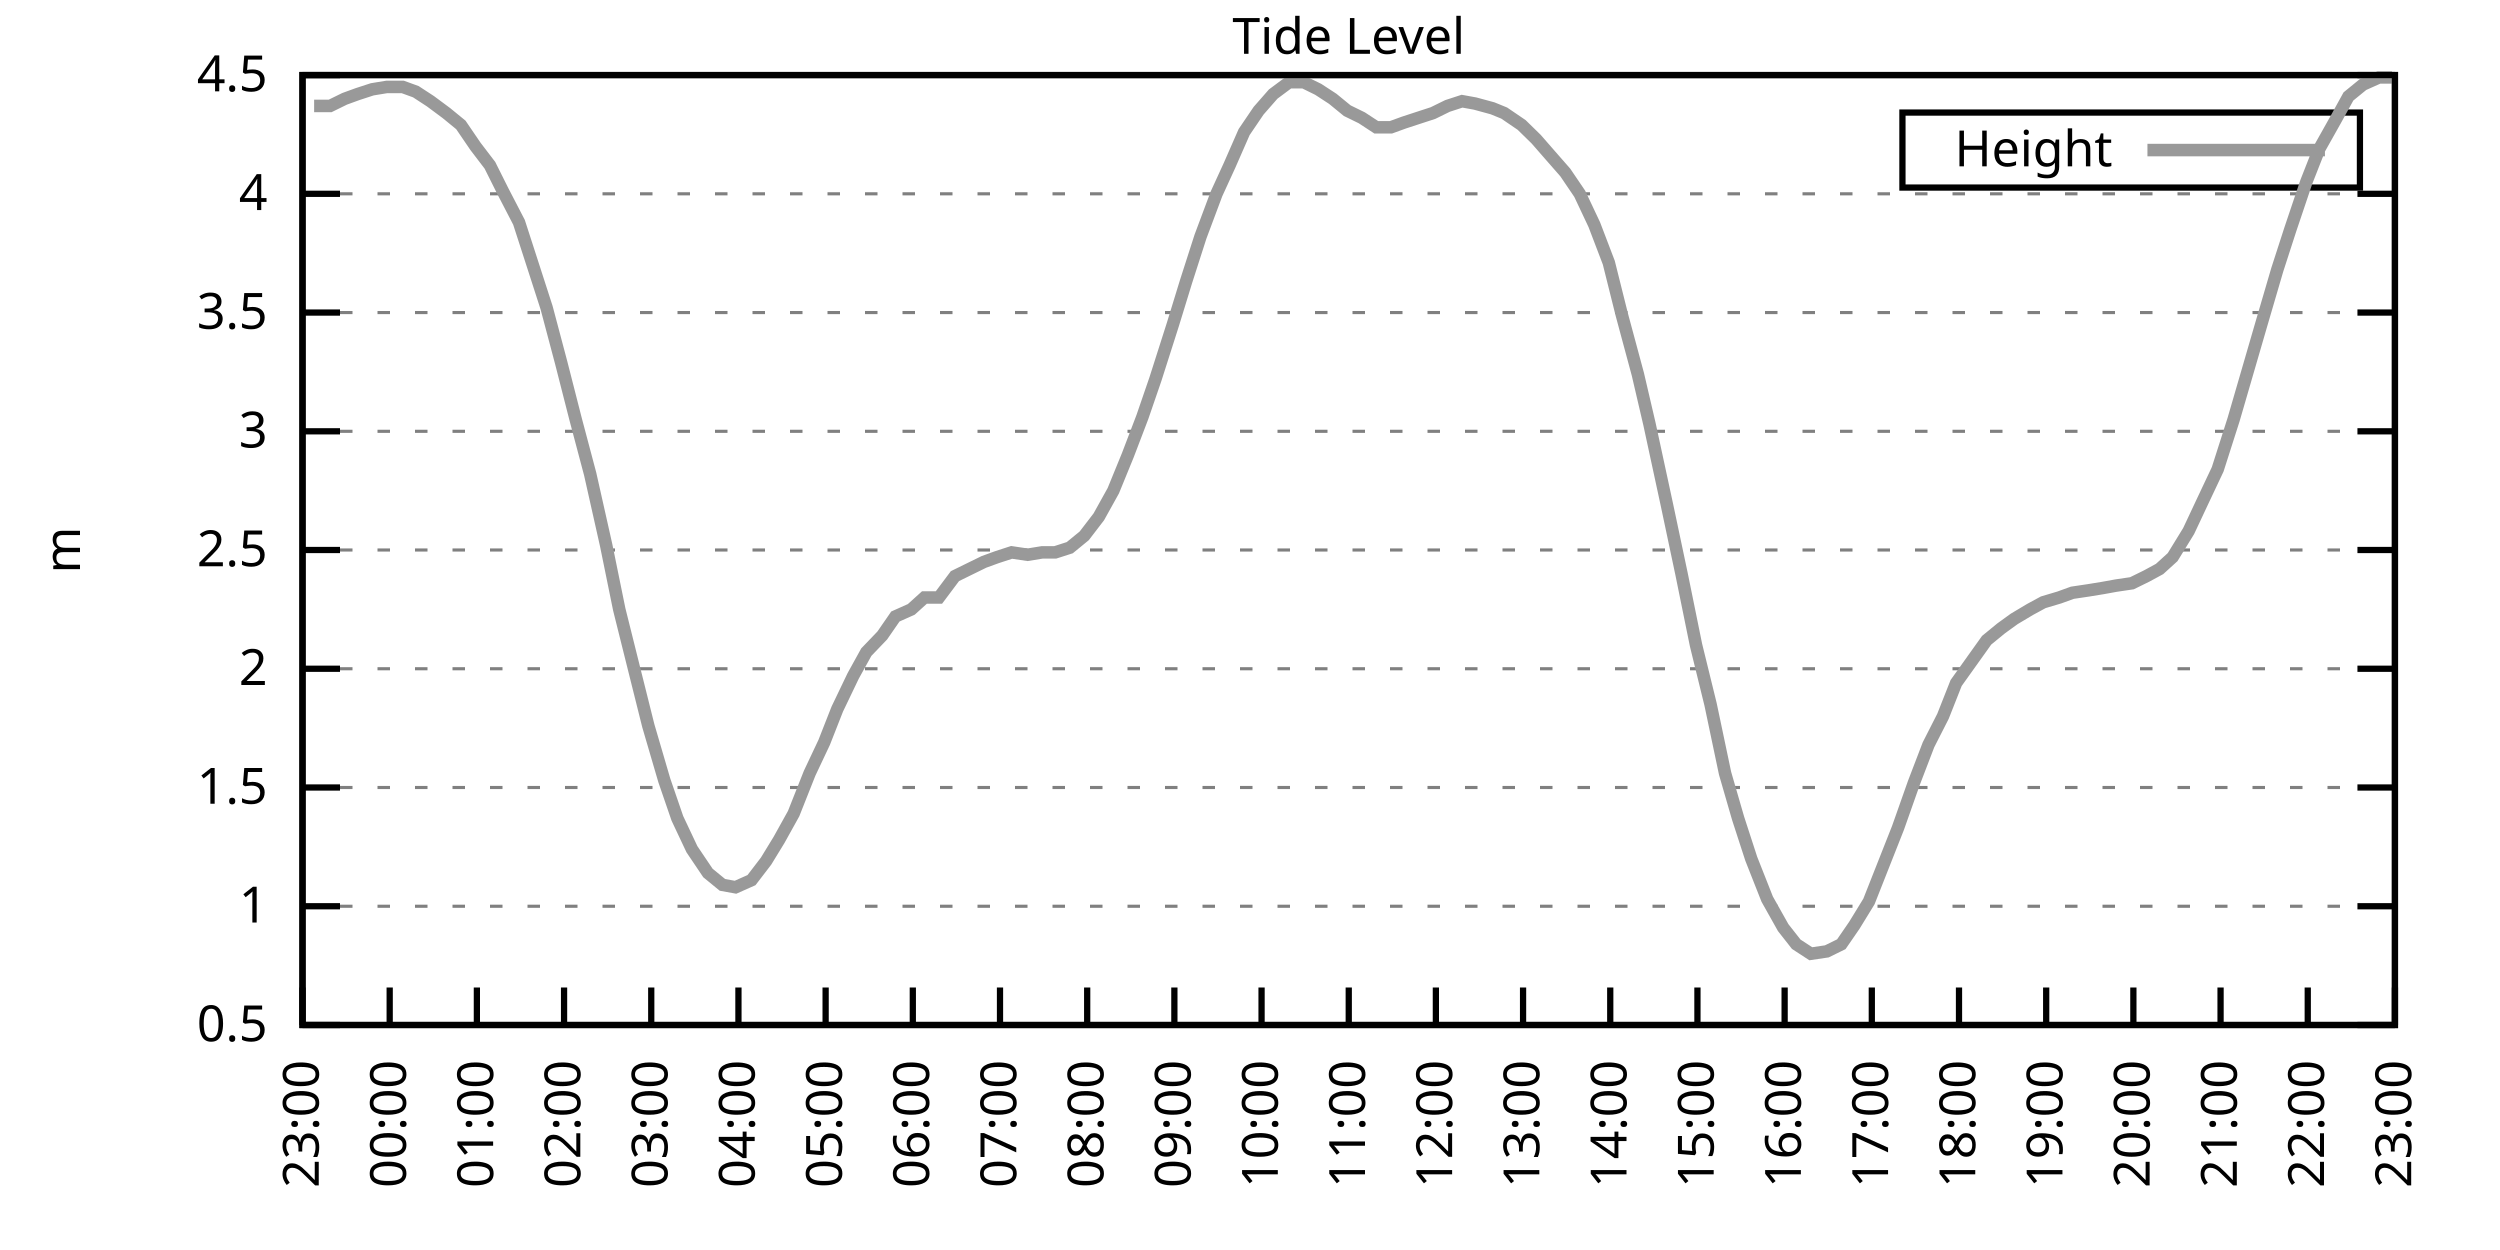
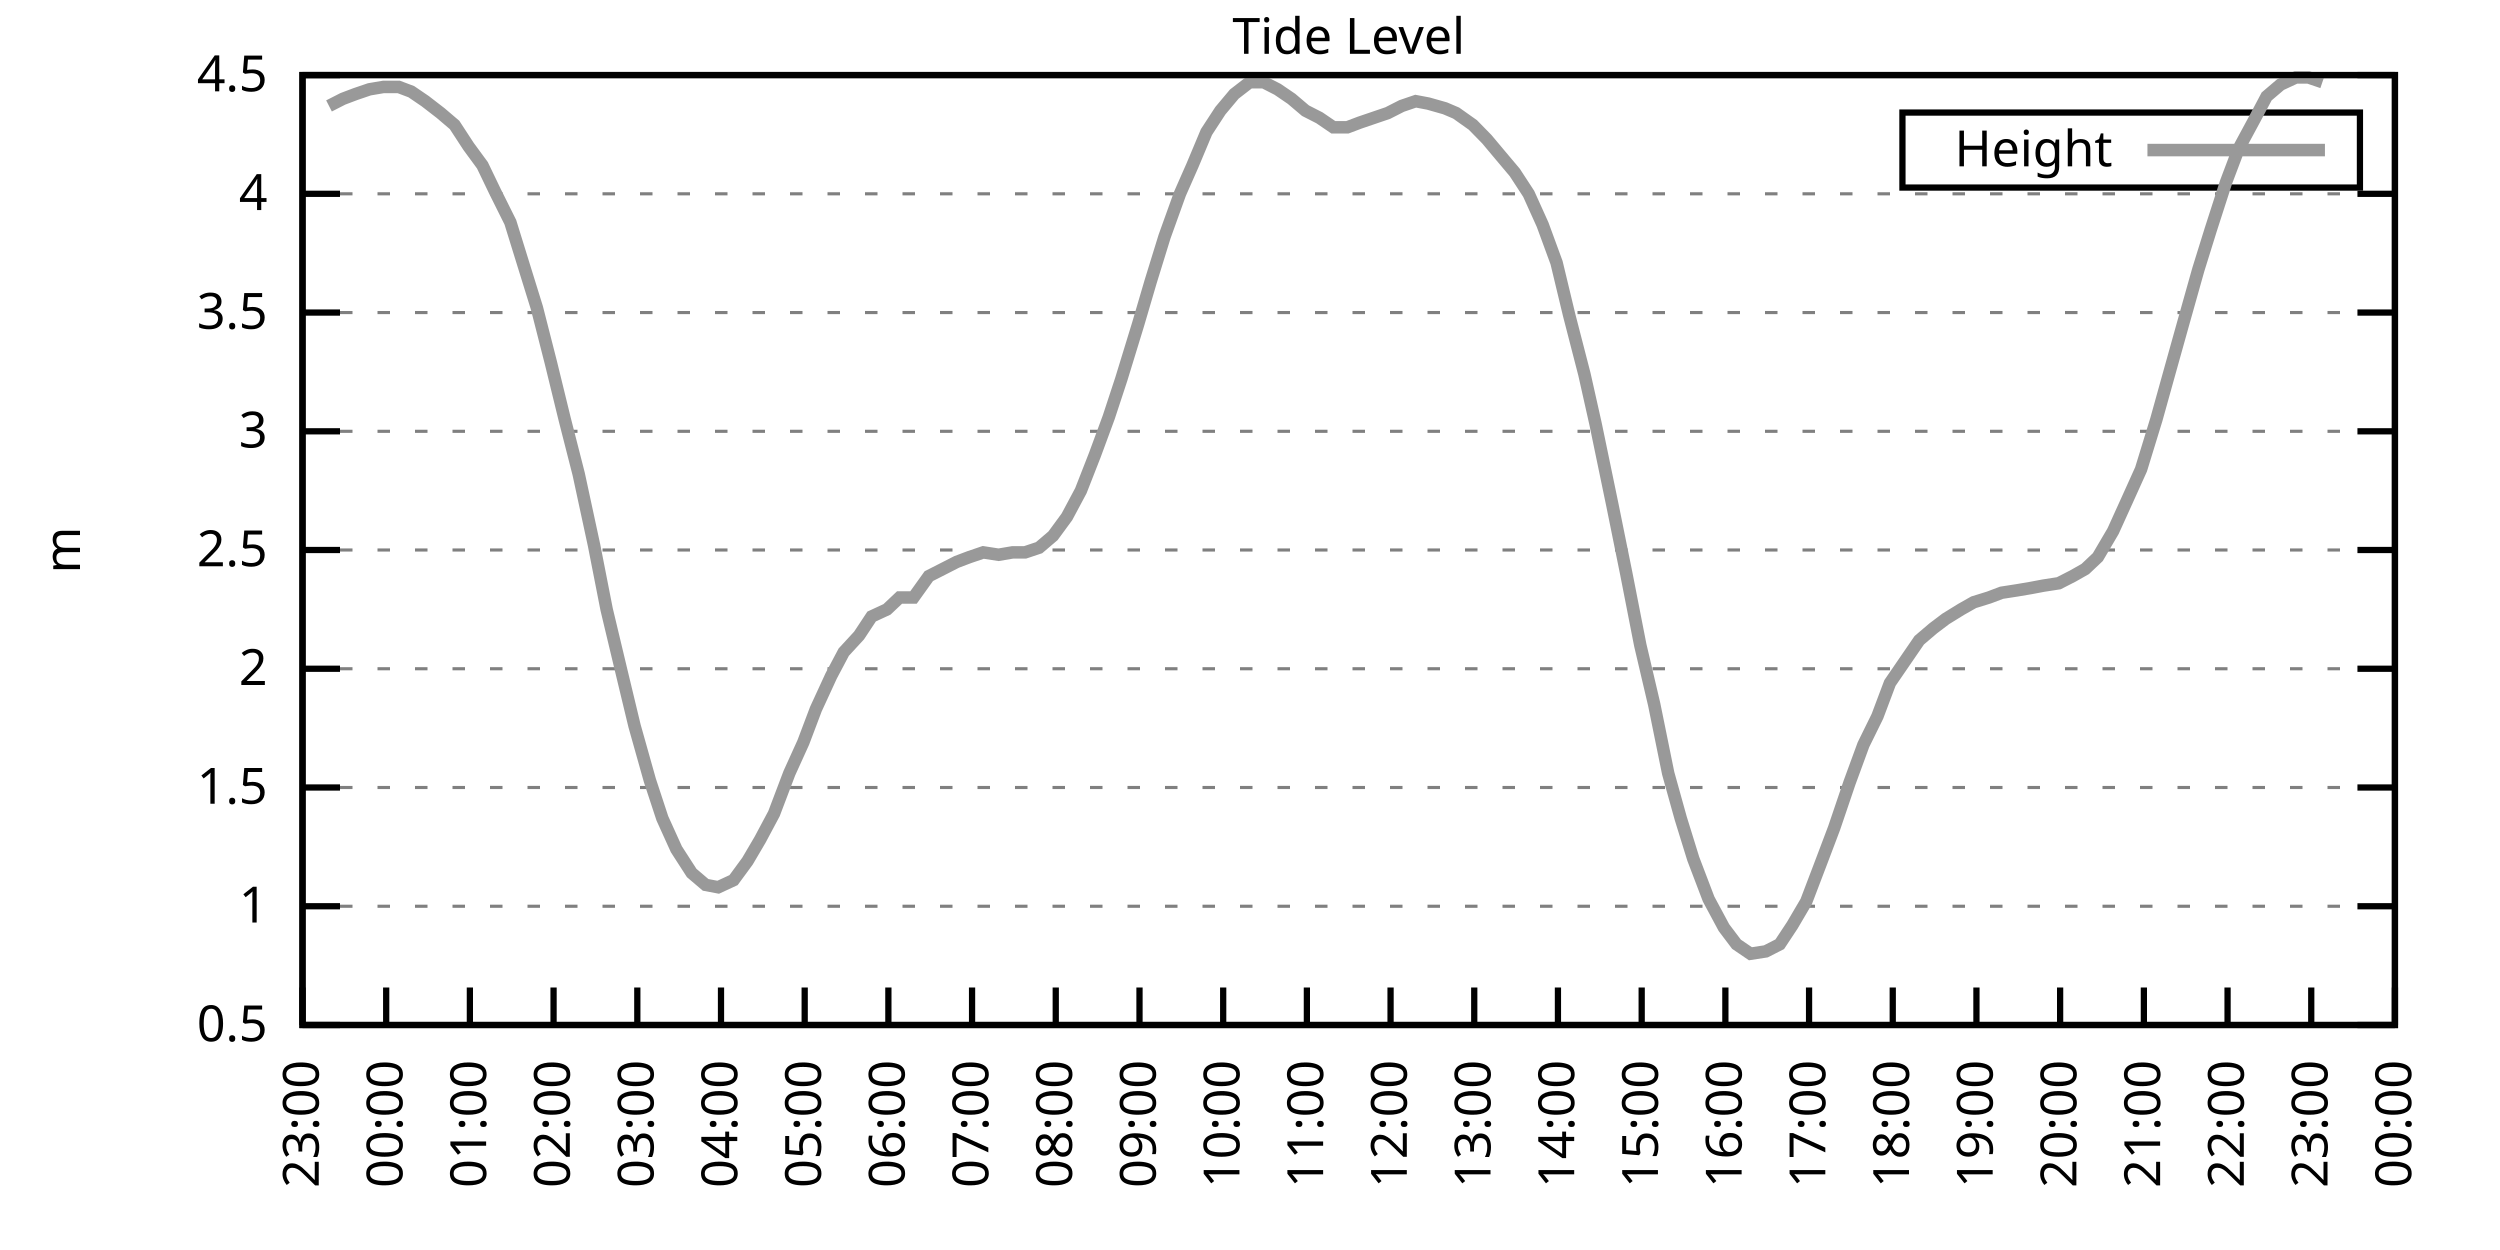
<svg xmlns="http://www.w3.org/2000/svg" xmlns:xlink="http://www.w3.org/1999/xlink" width="400" height="200" viewBox="0 0 400 200">
  <g id="gnuplot_canvas">
    <rect x="0" y="0" width="400" height="200" fill="none" />
    <defs>
      <circle id="gpDot" r="0.5" stroke-width="0.5" stroke="currentColor" />
      <path id="gpPt0" stroke-width="0.333" stroke="currentColor" d="M-1,0 h2 M0,-1 v2" />
      <path id="gpPt1" stroke-width="0.333" stroke="currentColor" d="M-1,-1 L1,1 M1,-1 L-1,1" />
      <path id="gpPt2" stroke-width="0.333" stroke="currentColor" d="M-1,0 L1,0 M0,-1 L0,1 M-1,-1 L1,1 M-1,1 L1,-1" />
      <rect id="gpPt3" stroke-width="0.333" stroke="currentColor" x="-1" y="-1" width="2" height="2" />
      <rect id="gpPt4" stroke-width="0.333" stroke="currentColor" fill="currentColor" x="-1" y="-1" width="2" height="2" />
      <circle id="gpPt5" stroke-width="0.333" stroke="currentColor" cx="0" cy="0" r="1" />
      <use xlink:href="#gpPt5" id="gpPt6" fill="currentColor" stroke="none" />
      <path id="gpPt7" stroke-width="0.333" stroke="currentColor" d="M0,-1.33 L-1.33,0.67 L1.33,0.67 z" />
      <use xlink:href="#gpPt7" id="gpPt8" fill="currentColor" stroke="none" />
      <use xlink:href="#gpPt7" id="gpPt9" stroke="currentColor" transform="rotate(180)" />
      <use xlink:href="#gpPt9" id="gpPt10" fill="currentColor" stroke="none" />
      <use xlink:href="#gpPt3" id="gpPt11" stroke="currentColor" transform="rotate(45)" />
      <use xlink:href="#gpPt11" id="gpPt12" fill="currentColor" stroke="none" />
      <path id="gpPt13" stroke-width="0.333" stroke="currentColor" d="M0,1.330 L1.265,0.411 L0.782,-1.067 L-0.782,-1.076 L-1.265,0.411 z" />
      <use xlink:href="#gpPt13" id="gpPt14" fill="currentColor" stroke="none" />
      <filter id="textbox" filterUnits="objectBoundingBox" x="0" y="0" height="1" width="1">
        <feFlood flood-color="white" flood-opacity="1" result="bgnd" />
        <feComposite in="SourceGraphic" in2="bgnd" operator="atop" />
      </filter>
      <filter id="greybox" filterUnits="objectBoundingBox" x="0" y="0" height="1" width="1">
        <feFlood flood-color="lightgrey" flood-opacity="1" result="grey" />
        <feComposite in="SourceGraphic" in2="grey" operator="atop" />
      </filter>
    </defs>
    <g fill="none" color="white" stroke="currentColor" stroke-width="1.00" stroke-linecap="butt" stroke-linejoin="miter">
</g>
    <g fill="none" color="black" stroke="currentColor" stroke-width="1.00" stroke-linecap="butt" stroke-linejoin="miter">
      <g stroke="none" shape-rendering="crispEdges">
        <polygon fill="rgb(255, 255, 255)" points="48.40,164.00 383.18,164.00 383.18,12.02 48.40,12.02 " />
      </g>
    </g>
    <g fill="none" color="black" stroke="currentColor" stroke-width="1.00" stroke-linecap="butt" stroke-linejoin="miter">
</g>
    <g fill="none" color="black" stroke="black" stroke-width="0.50" stroke-linecap="butt" stroke-linejoin="miter">
</g>
    <g fill="none" color="gray" stroke="currentColor" stroke-width="0.50" stroke-linecap="butt" stroke-linejoin="miter">
      <path stroke="gray" stroke-dasharray="2,4" class="gridline" d="M48.40,164.00 L383.19,164.00  " />
    </g>
    <g fill="none" color="gray" stroke="gray" stroke-width="1.00" stroke-linecap="butt" stroke-linejoin="miter">
</g>
    <g fill="none" color="black" stroke="currentColor" stroke-width="1.00" stroke-linecap="butt" stroke-linejoin="miter">
      <path stroke="black" d="M48.40,164.00 L54.40,164.00 M383.19,164.00 L377.19,164.00  " />
      <g transform="translate(42.80,166.60)" stroke="none" fill="black" font-family="Sans" font-size="8.00" text-anchor="end">
        <text>
          <tspan font-family="Sans"> 0.5</tspan>
        </text>
      </g>
    </g>
    <g fill="none" color="black" stroke="currentColor" stroke-width="1.00" stroke-linecap="butt" stroke-linejoin="miter">
</g>
    <g fill="none" color="black" stroke="black" stroke-width="0.50" stroke-linecap="butt" stroke-linejoin="miter">
</g>
    <g fill="none" color="gray" stroke="currentColor" stroke-width="0.50" stroke-linecap="butt" stroke-linejoin="miter">
      <path stroke="gray" stroke-dasharray="2,4" class="gridline" d="M48.40,145.00 L383.19,145.00  " />
    </g>
    <g fill="none" color="gray" stroke="gray" stroke-width="1.00" stroke-linecap="butt" stroke-linejoin="miter">
</g>
    <g fill="none" color="black" stroke="currentColor" stroke-width="1.00" stroke-linecap="butt" stroke-linejoin="miter">
      <path stroke="black" d="M48.40,145.00 L54.40,145.00 M383.19,145.00 L377.19,145.00  " />
      <g transform="translate(42.80,147.60)" stroke="none" fill="black" font-family="Sans" font-size="8.00" text-anchor="end">
        <text>
          <tspan font-family="Sans"> 1</tspan>
        </text>
      </g>
    </g>
    <g fill="none" color="black" stroke="currentColor" stroke-width="1.00" stroke-linecap="butt" stroke-linejoin="miter">
</g>
    <g fill="none" color="black" stroke="black" stroke-width="0.50" stroke-linecap="butt" stroke-linejoin="miter">
</g>
    <g fill="none" color="gray" stroke="currentColor" stroke-width="0.50" stroke-linecap="butt" stroke-linejoin="miter">
      <path stroke="gray" stroke-dasharray="2,4" class="gridline" d="M48.40,126.00 L383.19,126.00  " />
    </g>
    <g fill="none" color="gray" stroke="gray" stroke-width="1.00" stroke-linecap="butt" stroke-linejoin="miter">
</g>
    <g fill="none" color="black" stroke="currentColor" stroke-width="1.00" stroke-linecap="butt" stroke-linejoin="miter">
      <path stroke="black" d="M48.40,126.00 L54.40,126.00 M383.19,126.00 L377.19,126.00  " />
      <g transform="translate(42.80,128.60)" stroke="none" fill="black" font-family="Sans" font-size="8.00" text-anchor="end">
        <text>
          <tspan font-family="Sans"> 1.5</tspan>
        </text>
      </g>
    </g>
    <g fill="none" color="black" stroke="currentColor" stroke-width="1.00" stroke-linecap="butt" stroke-linejoin="miter">
</g>
    <g fill="none" color="black" stroke="black" stroke-width="0.50" stroke-linecap="butt" stroke-linejoin="miter">
</g>
    <g fill="none" color="gray" stroke="currentColor" stroke-width="0.50" stroke-linecap="butt" stroke-linejoin="miter">
      <path stroke="gray" stroke-dasharray="2,4" class="gridline" d="M48.40,107.00 L383.19,107.00  " />
    </g>
    <g fill="none" color="gray" stroke="gray" stroke-width="1.00" stroke-linecap="butt" stroke-linejoin="miter">
</g>
    <g fill="none" color="black" stroke="currentColor" stroke-width="1.00" stroke-linecap="butt" stroke-linejoin="miter">
      <path stroke="black" d="M48.40,107.00 L54.40,107.00 M383.19,107.00 L377.19,107.00  " />
      <g transform="translate(42.80,109.60)" stroke="none" fill="black" font-family="Sans" font-size="8.00" text-anchor="end">
        <text>
          <tspan font-family="Sans"> 2</tspan>
        </text>
      </g>
    </g>
    <g fill="none" color="black" stroke="currentColor" stroke-width="1.00" stroke-linecap="butt" stroke-linejoin="miter">
</g>
    <g fill="none" color="black" stroke="black" stroke-width="0.50" stroke-linecap="butt" stroke-linejoin="miter">
</g>
    <g fill="none" color="gray" stroke="currentColor" stroke-width="0.50" stroke-linecap="butt" stroke-linejoin="miter">
      <path stroke="gray" stroke-dasharray="2,4" class="gridline" d="M48.40,88.00 L383.19,88.00  " />
    </g>
    <g fill="none" color="gray" stroke="gray" stroke-width="1.00" stroke-linecap="butt" stroke-linejoin="miter">
</g>
    <g fill="none" color="black" stroke="currentColor" stroke-width="1.00" stroke-linecap="butt" stroke-linejoin="miter">
      <path stroke="black" d="M48.40,88.00 L54.40,88.00 M383.19,88.00 L377.19,88.00  " />
      <g transform="translate(42.80,90.60)" stroke="none" fill="black" font-family="Sans" font-size="8.00" text-anchor="end">
        <text>
          <tspan font-family="Sans"> 2.5</tspan>
        </text>
      </g>
    </g>
    <g fill="none" color="black" stroke="currentColor" stroke-width="1.00" stroke-linecap="butt" stroke-linejoin="miter">
</g>
    <g fill="none" color="black" stroke="black" stroke-width="0.50" stroke-linecap="butt" stroke-linejoin="miter">
</g>
    <g fill="none" color="gray" stroke="currentColor" stroke-width="0.50" stroke-linecap="butt" stroke-linejoin="miter">
      <path stroke="gray" stroke-dasharray="2,4" class="gridline" d="M48.40,69.01 L383.19,69.01  " />
    </g>
    <g fill="none" color="gray" stroke="gray" stroke-width="1.00" stroke-linecap="butt" stroke-linejoin="miter">
</g>
    <g fill="none" color="black" stroke="currentColor" stroke-width="1.00" stroke-linecap="butt" stroke-linejoin="miter">
      <path stroke="black" d="M48.40,69.01 L54.40,69.01 M383.19,69.01 L377.19,69.01  " />
      <g transform="translate(42.80,71.61)" stroke="none" fill="black" font-family="Sans" font-size="8.00" text-anchor="end">
        <text>
          <tspan font-family="Sans"> 3</tspan>
        </text>
      </g>
    </g>
    <g fill="none" color="black" stroke="currentColor" stroke-width="1.00" stroke-linecap="butt" stroke-linejoin="miter">
</g>
    <g fill="none" color="black" stroke="black" stroke-width="0.50" stroke-linecap="butt" stroke-linejoin="miter">
</g>
    <g fill="none" color="gray" stroke="currentColor" stroke-width="0.50" stroke-linecap="butt" stroke-linejoin="miter">
      <path stroke="gray" stroke-dasharray="2,4" class="gridline" d="M48.40,50.01 L383.19,50.01  " />
    </g>
    <g fill="none" color="gray" stroke="gray" stroke-width="1.00" stroke-linecap="butt" stroke-linejoin="miter">
</g>
    <g fill="none" color="black" stroke="currentColor" stroke-width="1.00" stroke-linecap="butt" stroke-linejoin="miter">
      <path stroke="black" d="M48.40,50.01 L54.40,50.01 M383.19,50.01 L377.19,50.01  " />
      <g transform="translate(42.80,52.61)" stroke="none" fill="black" font-family="Sans" font-size="8.00" text-anchor="end">
        <text>
          <tspan font-family="Sans"> 3.5</tspan>
        </text>
      </g>
    </g>
    <g fill="none" color="black" stroke="currentColor" stroke-width="1.00" stroke-linecap="butt" stroke-linejoin="miter">
</g>
    <g fill="none" color="black" stroke="black" stroke-width="0.50" stroke-linecap="butt" stroke-linejoin="miter">
</g>
    <g fill="none" color="gray" stroke="currentColor" stroke-width="0.50" stroke-linecap="butt" stroke-linejoin="miter">
      <path stroke="gray" stroke-dasharray="2,4" class="gridline" d="M48.40,31.01 L383.19,31.01  " />
    </g>
    <g fill="none" color="gray" stroke="gray" stroke-width="1.00" stroke-linecap="butt" stroke-linejoin="miter">
</g>
    <g fill="none" color="black" stroke="currentColor" stroke-width="1.00" stroke-linecap="butt" stroke-linejoin="miter">
      <path stroke="black" d="M48.40,31.01 L54.40,31.01 M383.19,31.01 L377.19,31.01  " />
      <g transform="translate(42.80,33.61)" stroke="none" fill="black" font-family="Sans" font-size="8.00" text-anchor="end">
        <text>
          <tspan font-family="Sans"> 4</tspan>
        </text>
      </g>
    </g>
    <g fill="none" color="black" stroke="currentColor" stroke-width="1.00" stroke-linecap="butt" stroke-linejoin="miter">
</g>
    <g fill="none" color="black" stroke="black" stroke-width="0.50" stroke-linecap="butt" stroke-linejoin="miter">
</g>
    <g fill="none" color="gray" stroke="currentColor" stroke-width="0.50" stroke-linecap="butt" stroke-linejoin="miter">
      <path stroke="gray" stroke-dasharray="2,4" class="gridline" d="M48.40,12.01 L383.19,12.01  " />
    </g>
    <g fill="none" color="gray" stroke="gray" stroke-width="1.00" stroke-linecap="butt" stroke-linejoin="miter">
</g>
    <g fill="none" color="black" stroke="currentColor" stroke-width="1.00" stroke-linecap="butt" stroke-linejoin="miter">
      <path stroke="black" d="M48.40,12.01 L54.40,12.01 M383.19,12.01 L377.19,12.01  " />
      <g transform="translate(42.80,14.61)" stroke="none" fill="black" font-family="Sans" font-size="8.00" text-anchor="end">
        <text>
          <tspan font-family="Sans"> 4.5</tspan>
        </text>
      </g>
    </g>
    <g fill="none" color="black" stroke="currentColor" stroke-width="1.00" stroke-linecap="butt" stroke-linejoin="miter">
      <path stroke="black" d="M48.40,164.00 L48.40,158.00  " />
      <g transform="translate(51.00,169.60) rotate(270.00)" stroke="none" fill="black" font-family="Sans" font-size="8.00" text-anchor="end">
        <text>
          <tspan font-family="Sans">23:00</tspan>
        </text>
      </g>
    </g>
    <g fill="none" color="black" stroke="currentColor" stroke-width="1.00" stroke-linecap="butt" stroke-linejoin="miter">
-       <path stroke="black" d="M62.35,164.00 L62.35,158.00  " />
-       <g transform="translate(64.95,169.60) rotate(270.00)" stroke="none" fill="black" font-family="Sans" font-size="8.00" text-anchor="end">
+       <path stroke="black" d="M61.79,164.00 L61.79,158.00  " />
+       <g transform="translate(64.39,169.60) rotate(270.00)" stroke="none" fill="black" font-family="Sans" font-size="8.00" text-anchor="end">
        <text>
          <tspan font-family="Sans">00:00</tspan>
        </text>
      </g>
    </g>
    <g fill="none" color="black" stroke="currentColor" stroke-width="1.00" stroke-linecap="butt" stroke-linejoin="miter">
-       <path stroke="black" d="M76.30,164.00 L76.30,158.00  " />
-       <g transform="translate(78.90,169.60) rotate(270.00)" stroke="none" fill="black" font-family="Sans" font-size="8.00" text-anchor="end">
+       <path stroke="black" d="M75.18,164.00 L75.18,158.00  " />
+       <g transform="translate(77.78,169.60) rotate(270.00)" stroke="none" fill="black" font-family="Sans" font-size="8.00" text-anchor="end">
        <text>
          <tspan font-family="Sans">01:00</tspan>
        </text>
      </g>
    </g>
    <g fill="none" color="black" stroke="currentColor" stroke-width="1.00" stroke-linecap="butt" stroke-linejoin="miter">
-       <path stroke="black" d="M90.25,164.00 L90.25,158.00  " />
-       <g transform="translate(92.85,169.60) rotate(270.00)" stroke="none" fill="black" font-family="Sans" font-size="8.00" text-anchor="end">
+       <path stroke="black" d="M88.57,164.00 L88.57,158.00  " />
+       <g transform="translate(91.17,169.60) rotate(270.00)" stroke="none" fill="black" font-family="Sans" font-size="8.00" text-anchor="end">
        <text>
          <tspan font-family="Sans">02:00</tspan>
        </text>
      </g>
    </g>
    <g fill="none" color="black" stroke="currentColor" stroke-width="1.00" stroke-linecap="butt" stroke-linejoin="miter">
-       <path stroke="black" d="M104.20,164.00 L104.20,158.00  " />
-       <g transform="translate(106.80,169.60) rotate(270.00)" stroke="none" fill="black" font-family="Sans" font-size="8.00" text-anchor="end">
+       <path stroke="black" d="M101.97,164.00 L101.97,158.00  " />
+       <g transform="translate(104.57,169.60) rotate(270.00)" stroke="none" fill="black" font-family="Sans" font-size="8.00" text-anchor="end">
        <text>
          <tspan font-family="Sans">03:00</tspan>
        </text>
      </g>
    </g>
    <g fill="none" color="black" stroke="currentColor" stroke-width="1.00" stroke-linecap="butt" stroke-linejoin="miter">
-       <path stroke="black" d="M118.15,164.00 L118.15,158.00  " />
-       <g transform="translate(120.75,169.60) rotate(270.00)" stroke="none" fill="black" font-family="Sans" font-size="8.00" text-anchor="end">
+       <path stroke="black" d="M115.36,164.00 L115.36,158.00  " />
+       <g transform="translate(117.96,169.60) rotate(270.00)" stroke="none" fill="black" font-family="Sans" font-size="8.00" text-anchor="end">
        <text>
          <tspan font-family="Sans">04:00</tspan>
        </text>
      </g>
    </g>
    <g fill="none" color="black" stroke="currentColor" stroke-width="1.00" stroke-linecap="butt" stroke-linejoin="miter">
-       <path stroke="black" d="M132.10,164.00 L132.10,158.00  " />
-       <g transform="translate(134.70,169.60) rotate(270.00)" stroke="none" fill="black" font-family="Sans" font-size="8.00" text-anchor="end">
+       <path stroke="black" d="M128.75,164.00 L128.75,158.00  " />
+       <g transform="translate(131.35,169.60) rotate(270.00)" stroke="none" fill="black" font-family="Sans" font-size="8.00" text-anchor="end">
        <text>
          <tspan font-family="Sans">05:00</tspan>
        </text>
      </g>
    </g>
    <g fill="none" color="black" stroke="currentColor" stroke-width="1.00" stroke-linecap="butt" stroke-linejoin="miter">
-       <path stroke="black" d="M146.05,164.00 L146.05,158.00  " />
-       <g transform="translate(148.65,169.60) rotate(270.00)" stroke="none" fill="black" font-family="Sans" font-size="8.00" text-anchor="end">
+       <path stroke="black" d="M142.14,164.00 L142.14,158.00  " />
+       <g transform="translate(144.74,169.60) rotate(270.00)" stroke="none" fill="black" font-family="Sans" font-size="8.00" text-anchor="end">
        <text>
          <tspan font-family="Sans">06:00</tspan>
        </text>
      </g>
    </g>
    <g fill="none" color="black" stroke="currentColor" stroke-width="1.00" stroke-linecap="butt" stroke-linejoin="miter">
-       <path stroke="black" d="M160.00,164.00 L160.00,158.00  " />
-       <g transform="translate(162.60,169.60) rotate(270.00)" stroke="none" fill="black" font-family="Sans" font-size="8.00" text-anchor="end">
+       <path stroke="black" d="M155.53,164.00 L155.53,158.00  " />
+       <g transform="translate(158.13,169.60) rotate(270.00)" stroke="none" fill="black" font-family="Sans" font-size="8.00" text-anchor="end">
        <text>
          <tspan font-family="Sans">07:00</tspan>
        </text>
      </g>
    </g>
    <g fill="none" color="black" stroke="currentColor" stroke-width="1.00" stroke-linecap="butt" stroke-linejoin="miter">
-       <path stroke="black" d="M173.95,164.00 L173.95,158.00  " />
-       <g transform="translate(176.55,169.60) rotate(270.00)" stroke="none" fill="black" font-family="Sans" font-size="8.00" text-anchor="end">
+       <path stroke="black" d="M168.92,164.00 L168.92,158.00  " />
+       <g transform="translate(171.52,169.60) rotate(270.00)" stroke="none" fill="black" font-family="Sans" font-size="8.00" text-anchor="end">
        <text>
          <tspan font-family="Sans">08:00</tspan>
        </text>
      </g>
    </g>
    <g fill="none" color="black" stroke="currentColor" stroke-width="1.00" stroke-linecap="butt" stroke-linejoin="miter">
-       <path stroke="black" d="M187.90,164.00 L187.90,158.00  " />
-       <g transform="translate(190.50,169.60) rotate(270.00)" stroke="none" fill="black" font-family="Sans" font-size="8.00" text-anchor="end">
+       <path stroke="black" d="M182.32,164.00 L182.32,158.00  " />
+       <g transform="translate(184.92,169.60) rotate(270.00)" stroke="none" fill="black" font-family="Sans" font-size="8.00" text-anchor="end">
        <text>
          <tspan font-family="Sans">09:00</tspan>
        </text>
      </g>
    </g>
    <g fill="none" color="black" stroke="currentColor" stroke-width="1.00" stroke-linecap="butt" stroke-linejoin="miter">
-       <path stroke="black" d="M201.85,164.00 L201.85,158.00  " />
-       <g transform="translate(204.45,169.60) rotate(270.00)" stroke="none" fill="black" font-family="Sans" font-size="8.00" text-anchor="end">
+       <path stroke="black" d="M195.71,164.00 L195.71,158.00  " />
+       <g transform="translate(198.31,169.60) rotate(270.00)" stroke="none" fill="black" font-family="Sans" font-size="8.00" text-anchor="end">
        <text>
          <tspan font-family="Sans">10:00</tspan>
        </text>
      </g>
    </g>
    <g fill="none" color="black" stroke="currentColor" stroke-width="1.00" stroke-linecap="butt" stroke-linejoin="miter">
-       <path stroke="black" d="M215.80,164.00 L215.80,158.00  " />
-       <g transform="translate(218.40,169.60) rotate(270.00)" stroke="none" fill="black" font-family="Sans" font-size="8.00" text-anchor="end">
+       <path stroke="black" d="M209.10,164.00 L209.10,158.00  " />
+       <g transform="translate(211.70,169.60) rotate(270.00)" stroke="none" fill="black" font-family="Sans" font-size="8.00" text-anchor="end">
        <text>
          <tspan font-family="Sans">11:00</tspan>
        </text>
      </g>
    </g>
    <g fill="none" color="black" stroke="currentColor" stroke-width="1.00" stroke-linecap="butt" stroke-linejoin="miter">
-       <path stroke="black" d="M229.74,164.00 L229.74,158.00  " />
-       <g transform="translate(232.34,169.60) rotate(270.00)" stroke="none" fill="black" font-family="Sans" font-size="8.00" text-anchor="end">
+       <path stroke="black" d="M222.49,164.00 L222.49,158.00  " />
+       <g transform="translate(225.09,169.60) rotate(270.00)" stroke="none" fill="black" font-family="Sans" font-size="8.00" text-anchor="end">
        <text>
          <tspan font-family="Sans">12:00</tspan>
        </text>
      </g>
    </g>
    <g fill="none" color="black" stroke="currentColor" stroke-width="1.00" stroke-linecap="butt" stroke-linejoin="miter">
-       <path stroke="black" d="M243.69,164.00 L243.69,158.00  " />
-       <g transform="translate(246.29,169.60) rotate(270.00)" stroke="none" fill="black" font-family="Sans" font-size="8.00" text-anchor="end">
+       <path stroke="black" d="M235.88,164.00 L235.88,158.00  " />
+       <g transform="translate(238.48,169.60) rotate(270.00)" stroke="none" fill="black" font-family="Sans" font-size="8.00" text-anchor="end">
        <text>
          <tspan font-family="Sans">13:00</tspan>
        </text>
      </g>
    </g>
    <g fill="none" color="black" stroke="currentColor" stroke-width="1.00" stroke-linecap="butt" stroke-linejoin="miter">
-       <path stroke="black" d="M257.64,164.00 L257.64,158.00  " />
-       <g transform="translate(260.24,169.60) rotate(270.00)" stroke="none" fill="black" font-family="Sans" font-size="8.00" text-anchor="end">
+       <path stroke="black" d="M249.27,164.00 L249.27,158.00  " />
+       <g transform="translate(251.87,169.60) rotate(270.00)" stroke="none" fill="black" font-family="Sans" font-size="8.00" text-anchor="end">
        <text>
          <tspan font-family="Sans">14:00</tspan>
        </text>
      </g>
    </g>
    <g fill="none" color="black" stroke="currentColor" stroke-width="1.00" stroke-linecap="butt" stroke-linejoin="miter">
-       <path stroke="black" d="M271.59,164.00 L271.59,158.00  " />
-       <g transform="translate(274.19,169.60) rotate(270.00)" stroke="none" fill="black" font-family="Sans" font-size="8.00" text-anchor="end">
+       <path stroke="black" d="M262.67,164.00 L262.67,158.00  " />
+       <g transform="translate(265.27,169.60) rotate(270.00)" stroke="none" fill="black" font-family="Sans" font-size="8.00" text-anchor="end">
        <text>
          <tspan font-family="Sans">15:00</tspan>
        </text>
      </g>
    </g>
    <g fill="none" color="black" stroke="currentColor" stroke-width="1.00" stroke-linecap="butt" stroke-linejoin="miter">
-       <path stroke="black" d="M285.54,164.00 L285.54,158.00  " />
-       <g transform="translate(288.14,169.60) rotate(270.00)" stroke="none" fill="black" font-family="Sans" font-size="8.00" text-anchor="end">
+       <path stroke="black" d="M276.06,164.00 L276.06,158.00  " />
+       <g transform="translate(278.66,169.60) rotate(270.00)" stroke="none" fill="black" font-family="Sans" font-size="8.00" text-anchor="end">
        <text>
          <tspan font-family="Sans">16:00</tspan>
        </text>
      </g>
    </g>
    <g fill="none" color="black" stroke="currentColor" stroke-width="1.00" stroke-linecap="butt" stroke-linejoin="miter">
-       <path stroke="black" d="M299.49,164.00 L299.49,158.00  " />
-       <g transform="translate(302.09,169.60) rotate(270.00)" stroke="none" fill="black" font-family="Sans" font-size="8.00" text-anchor="end">
+       <path stroke="black" d="M289.45,164.00 L289.45,158.00  " />
+       <g transform="translate(292.05,169.60) rotate(270.00)" stroke="none" fill="black" font-family="Sans" font-size="8.00" text-anchor="end">
        <text>
          <tspan font-family="Sans">17:00</tspan>
        </text>
      </g>
    </g>
    <g fill="none" color="black" stroke="currentColor" stroke-width="1.00" stroke-linecap="butt" stroke-linejoin="miter">
-       <path stroke="black" d="M313.44,164.00 L313.44,158.00  " />
-       <g transform="translate(316.04,169.60) rotate(270.00)" stroke="none" fill="black" font-family="Sans" font-size="8.00" text-anchor="end">
+       <path stroke="black" d="M302.84,164.00 L302.84,158.00  " />
+       <g transform="translate(305.44,169.60) rotate(270.00)" stroke="none" fill="black" font-family="Sans" font-size="8.00" text-anchor="end">
        <text>
          <tspan font-family="Sans">18:00</tspan>
        </text>
      </g>
    </g>
    <g fill="none" color="black" stroke="currentColor" stroke-width="1.00" stroke-linecap="butt" stroke-linejoin="miter">
-       <path stroke="black" d="M327.39,164.00 L327.39,158.00  " />
-       <g transform="translate(329.99,169.60) rotate(270.00)" stroke="none" fill="black" font-family="Sans" font-size="8.00" text-anchor="end">
+       <path stroke="black" d="M316.23,164.00 L316.23,158.00  " />
+       <g transform="translate(318.83,169.60) rotate(270.00)" stroke="none" fill="black" font-family="Sans" font-size="8.00" text-anchor="end">
        <text>
          <tspan font-family="Sans">19:00</tspan>
        </text>
      </g>
    </g>
    <g fill="none" color="black" stroke="currentColor" stroke-width="1.00" stroke-linecap="butt" stroke-linejoin="miter">
-       <path stroke="black" d="M341.34,164.00 L341.34,158.00  " />
-       <g transform="translate(343.94,169.60) rotate(270.00)" stroke="none" fill="black" font-family="Sans" font-size="8.00" text-anchor="end">
+       <path stroke="black" d="M329.62,164.00 L329.62,158.00  " />
+       <g transform="translate(332.22,169.60) rotate(270.00)" stroke="none" fill="black" font-family="Sans" font-size="8.00" text-anchor="end">
        <text>
          <tspan font-family="Sans">20:00</tspan>
        </text>
      </g>
    </g>
    <g fill="none" color="black" stroke="currentColor" stroke-width="1.00" stroke-linecap="butt" stroke-linejoin="miter">
-       <path stroke="black" d="M355.29,164.00 L355.29,158.00  " />
-       <g transform="translate(357.89,169.60) rotate(270.00)" stroke="none" fill="black" font-family="Sans" font-size="8.00" text-anchor="end">
+       <path stroke="black" d="M343.02,164.00 L343.02,158.00  " />
+       <g transform="translate(345.62,169.60) rotate(270.00)" stroke="none" fill="black" font-family="Sans" font-size="8.00" text-anchor="end">
        <text>
          <tspan font-family="Sans">21:00</tspan>
        </text>
      </g>
    </g>
    <g fill="none" color="black" stroke="currentColor" stroke-width="1.00" stroke-linecap="butt" stroke-linejoin="miter">
-       <path stroke="black" d="M369.24,164.00 L369.24,158.00  " />
-       <g transform="translate(371.84,169.60) rotate(270.00)" stroke="none" fill="black" font-family="Sans" font-size="8.00" text-anchor="end">
+       <path stroke="black" d="M356.41,164.00 L356.41,158.00  " />
+       <g transform="translate(359.01,169.60) rotate(270.00)" stroke="none" fill="black" font-family="Sans" font-size="8.00" text-anchor="end">
        <text>
          <tspan font-family="Sans">22:00</tspan>
+         </text>
+       </g>
+     </g>
+     <g fill="none" color="black" stroke="currentColor" stroke-width="1.00" stroke-linecap="butt" stroke-linejoin="miter">
+       <path stroke="black" d="M369.80,164.00 L369.80,158.00  " />
+       <g transform="translate(372.40,169.60) rotate(270.00)" stroke="none" fill="black" font-family="Sans" font-size="8.00" text-anchor="end">
+         <text>
+           <tspan font-family="Sans">23:00</tspan>
        </text>
      </g>
    </g>
    <g fill="none" color="black" stroke="currentColor" stroke-width="1.00" stroke-linecap="butt" stroke-linejoin="miter">
      <path stroke="black" d="M383.19,164.00 L383.19,158.00  " />
      <g transform="translate(385.79,169.60) rotate(270.00)" stroke="none" fill="black" font-family="Sans" font-size="8.00" text-anchor="end">
        <text>
-           <tspan font-family="Sans">23:00</tspan>
+           <tspan font-family="Sans">00:00</tspan>
        </text>
      </g>
    </g>
    <g fill="none" color="black" stroke="currentColor" stroke-width="1.00" stroke-linecap="butt" stroke-linejoin="miter">
</g>
    <g fill="none" color="black" stroke="currentColor" stroke-width="1.00" stroke-linecap="butt" stroke-linejoin="miter">
      <path stroke="black" d="M48.40,12.01 L48.40,164.00 L383.19,164.00 L383.19,12.01 L48.40,12.01 Z  " />
    </g>
    <g fill="none" color="black" stroke="currentColor" stroke-width="1.00" stroke-linecap="butt" stroke-linejoin="miter">
</g>
    <g fill="none" color="black" stroke="currentColor" stroke-width="1.00" stroke-linecap="butt" stroke-linejoin="miter">
      <path stroke="black" d="M304.39,30.01 L304.39,18.01 L377.59,18.01 L377.59,30.01 L304.39,30.01 Z  " />
    </g>
    <g id="Tide_level_plot_1">
      <g fill="none" color="white" stroke="black" stroke-width="2.00" stroke-linecap="butt" stroke-linejoin="miter">
</g>
      <g fill="none" color="black" stroke="currentColor" stroke-width="2.00" stroke-linecap="butt" stroke-linejoin="miter">
        <g transform="translate(337.99,26.61)" stroke="none" fill="black" font-family="Sans" font-size="8.00" text-anchor="end">
          <text>
            <tspan font-family="Sans">Height</tspan>
          </text>
        </g>
      </g>
      <g fill="none" color="black" stroke="currentColor" stroke-width="2.00" stroke-linecap="butt" stroke-linejoin="miter">
-         <path stroke="rgb(153, 153, 153)" d="M343.59,24.01 L371.99,24.01 M50.26,16.95 L52.82,16.95 L55.14,15.81 L57.23,15.05 L59.56,14.29 L61.88,13.91   L64.44,13.91 L66.53,14.67 L68.86,16.19 L71.42,18.09 L73.74,19.99 L76.07,23.41 L78.39,26.45 L80.48,30.63   L83.04,35.57 L85.13,42.03 L87.46,49.25 L89.78,57.99 L92.11,67.11 L94.43,75.85 L96.99,87.25 L99.08,97.50   L101.64,107.76 L103.73,116.12 L106.29,124.86 L108.38,130.94 L110.71,135.88 L113.27,139.68 L115.59,141.58 L117.68,141.96   L120.24,140.82 L122.57,137.78 L124.66,134.36 L126.98,130.18 L129.54,123.72 L131.87,118.78 L133.96,113.46 L136.51,108.14   L138.61,104.34 L141.16,101.68 L143.26,98.64 L145.81,97.50 L147.91,95.60 L150.23,95.60 L152.79,92.18 L155.11,91.04   L157.44,89.90 L159.53,89.14 L161.86,88.38 L164.41,88.76 L166.74,88.38 L168.83,88.38 L171.16,87.63 L173.48,85.73   L175.81,82.69 L178.13,78.51 L180.46,72.81 L182.78,66.73 L184.87,60.65 L187.66,51.91 L189.76,45.07 L192.08,37.85   L194.64,31.01 L196.73,26.45 L199.06,21.13 L201.38,17.71 L203.71,15.05 L206.26,13.15 L208.59,13.15 L210.91,14.29   L213.24,15.81 L215.56,17.71 L217.89,18.85 L220.21,20.37 L222.54,20.37 L224.63,19.61 L226.95,18.85 L229.28,18.09   L231.60,16.95 L233.93,16.19 L236.02,16.57 L238.81,17.33 L240.67,18.09 L243.46,19.99 L245.79,22.27 L248.11,24.93   L250.44,27.59 L252.76,31.01 L255.09,35.95 L257.41,42.03 L259.50,50.39 L262.06,59.89 L263.92,67.87 L266.71,80.79   L269.04,91.80 L271.36,103.20 L273.69,112.70 L276.01,123.72 L278.10,130.94 L280.20,137.40 L282.75,143.86 L285.31,148.42   L287.40,151.08 L289.73,152.60 L292.29,152.22 L294.61,151.08 L296.70,148.04 L299.03,144.24 L301.58,137.78 L303.68,132.46   L306.23,125.24 L308.56,119.16 L310.88,114.60 L312.98,109.28 L317.86,102.44 L320.18,100.54 L322.28,99.02 L324.83,97.50   L326.93,96.36 L329.48,95.60 L331.58,94.84 L334.13,94.46 L336.46,94.08 L338.55,93.70 L341.11,93.32 L343.43,92.18   L345.53,91.04 L347.62,89.14 L350.18,84.97 L352.50,80.03 L354.83,75.09 L357.38,67.11 L359.48,59.89 L361.80,51.91   L364.36,43.17 L366.45,36.71 L369.01,29.11 L371.10,23.79 L373.66,19.23 L375.75,15.43 L378.08,13.53 L380.63,12.39   L382.73,12.39  " />
+         <path stroke="rgb(153, 153, 153)" d="M343.59,24.01 L371.99,24.01 M52.64,16.95 L54.87,15.81 L56.88,15.05 L59.11,14.29 L61.35,13.91 L63.80,13.91   L65.81,14.67 L68.04,16.19 L70.50,18.09 L72.73,19.99 L74.96,23.41 L77.19,26.45 L79.20,30.63 L81.66,35.57   L83.66,42.03 L85.90,49.25 L88.13,57.99 L90.36,67.11 L92.59,75.85 L95.05,87.25 L97.06,97.50 L99.51,107.76   L101.52,116.12 L103.98,124.86 L105.98,130.94 L108.22,135.88 L110.67,139.68 L112.90,141.58 L114.91,141.96 L117.37,140.82   L119.60,137.78 L121.61,134.36 L123.84,130.18 L126.29,123.72 L128.53,118.78 L130.54,113.46 L132.99,108.14 L135.00,104.34   L137.45,101.68 L139.46,98.64 L141.92,97.50 L143.93,95.60 L146.16,95.60 L148.61,92.18 L150.85,91.04 L153.08,89.90   L155.09,89.14 L157.32,88.38 L159.77,88.76 L162.01,88.38 L164.01,88.38 L166.25,87.63 L168.48,85.73 L170.71,82.69   L172.94,78.51 L175.17,72.81 L177.41,66.73 L179.41,60.65 L182.09,51.91 L184.10,45.07 L186.33,37.85 L188.79,31.01   L190.80,26.45 L193.03,21.13 L195.26,17.71 L197.49,15.05 L199.95,13.15 L202.18,13.15 L204.41,14.29 L206.64,15.81   L208.88,17.71 L211.11,18.85 L213.34,20.37 L215.57,20.37 L217.58,19.61 L219.81,18.85 L222.04,18.09 L224.28,16.95   L226.51,16.19 L228.52,16.57 L231.20,17.33 L232.98,18.09 L235.66,19.99 L237.89,22.27 L240.12,24.93 L242.36,27.59   L244.59,31.01 L246.82,35.95 L249.05,42.03 L251.06,50.39 L253.51,59.89 L255.30,67.87 L257.98,80.79 L260.21,91.80   L262.44,103.20 L264.67,112.70 L266.91,123.72 L268.92,130.94 L270.92,137.40 L273.38,143.86 L275.83,148.42 L277.84,151.08   L280.07,152.60 L282.53,152.22 L284.76,151.08 L286.77,148.04 L289.00,144.24 L291.46,137.78 L293.47,132.46 L295.92,125.24   L298.15,119.16 L300.39,114.60 L302.39,109.28 L307.08,102.44 L309.31,100.54 L311.32,99.02 L313.78,97.50 L315.79,96.36   L318.24,95.60 L320.25,94.84 L322.70,94.46 L324.94,94.08 L326.95,93.70 L329.40,93.32 L331.63,92.18 L333.64,91.04   L335.65,89.14 L338.10,84.97 L340.34,80.03 L342.57,75.09 L345.02,67.11 L347.03,59.89 L349.26,51.91 L351.72,43.17   L353.73,36.71 L356.18,29.11 L358.19,23.79 L360.65,19.23 L362.66,15.43 L364.89,13.53 L367.34,12.39 L369.35,12.39   L371.58,13.15  " />
      </g>
    </g>
    <g fill="none" color="black" stroke="currentColor" stroke-width="2.00" stroke-linecap="butt" stroke-linejoin="miter">
</g>
    <g fill="none" color="black" stroke="black" stroke-width="1.00" stroke-linecap="butt" stroke-linejoin="miter">
</g>
    <g fill="none" color="black" stroke="currentColor" stroke-width="1.00" stroke-linecap="butt" stroke-linejoin="miter">
      <path stroke="black" d="M48.40,12.01 L48.40,164.00 L383.19,164.00 L383.19,12.01 L48.40,12.01 Z  " />
      <g transform="translate(12.80,88.01) rotate(270.00)" stroke="none" fill="black" font-family="Sans" font-size="8.00" text-anchor="middle">
        <text>
          <tspan font-family="Sans">m</tspan>
        </text>
      </g>
    </g>
    <g fill="none" color="black" stroke="currentColor" stroke-width="1.00" stroke-linecap="butt" stroke-linejoin="miter">
</g>
    <g fill="none" color="black" stroke="currentColor" stroke-width="1.00" stroke-linecap="butt" stroke-linejoin="miter">
      <g transform="translate(215.79,8.61)" stroke="none" fill="black" font-family="Sans" font-size="8.00" text-anchor="middle">
        <text>
          <tspan font-family="Sans">Tide Level</tspan>
        </text>
      </g>
    </g>
    <g fill="none" color="black" stroke="currentColor" stroke-width="1.00" stroke-linecap="butt" stroke-linejoin="miter">
</g>
  </g>
</svg>
